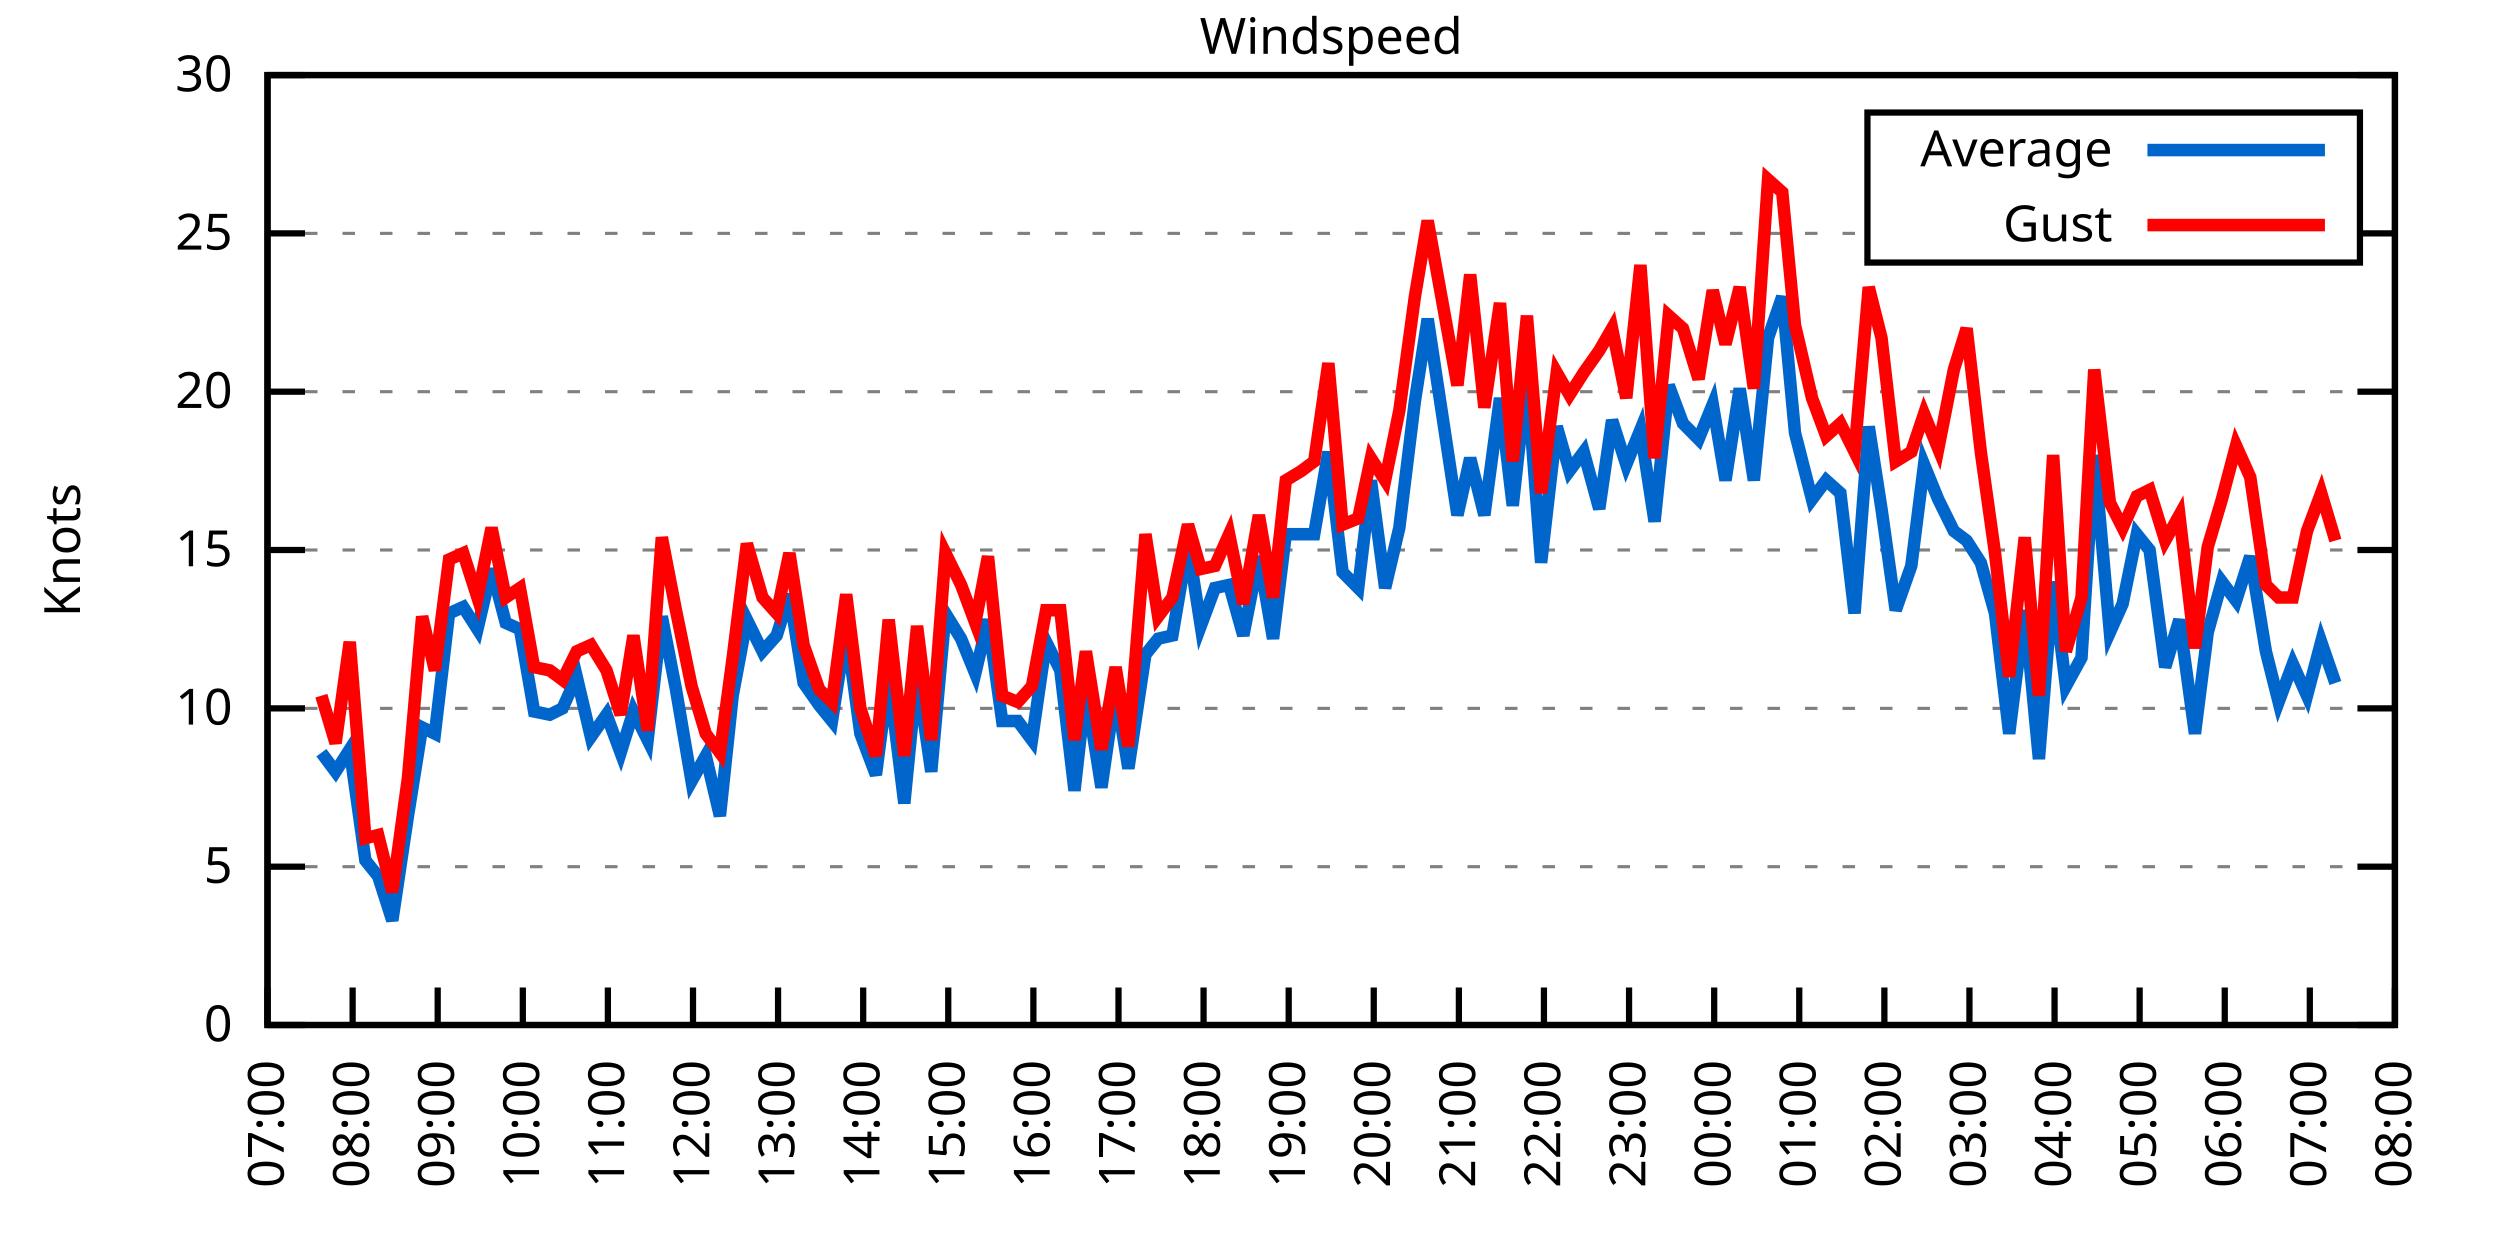
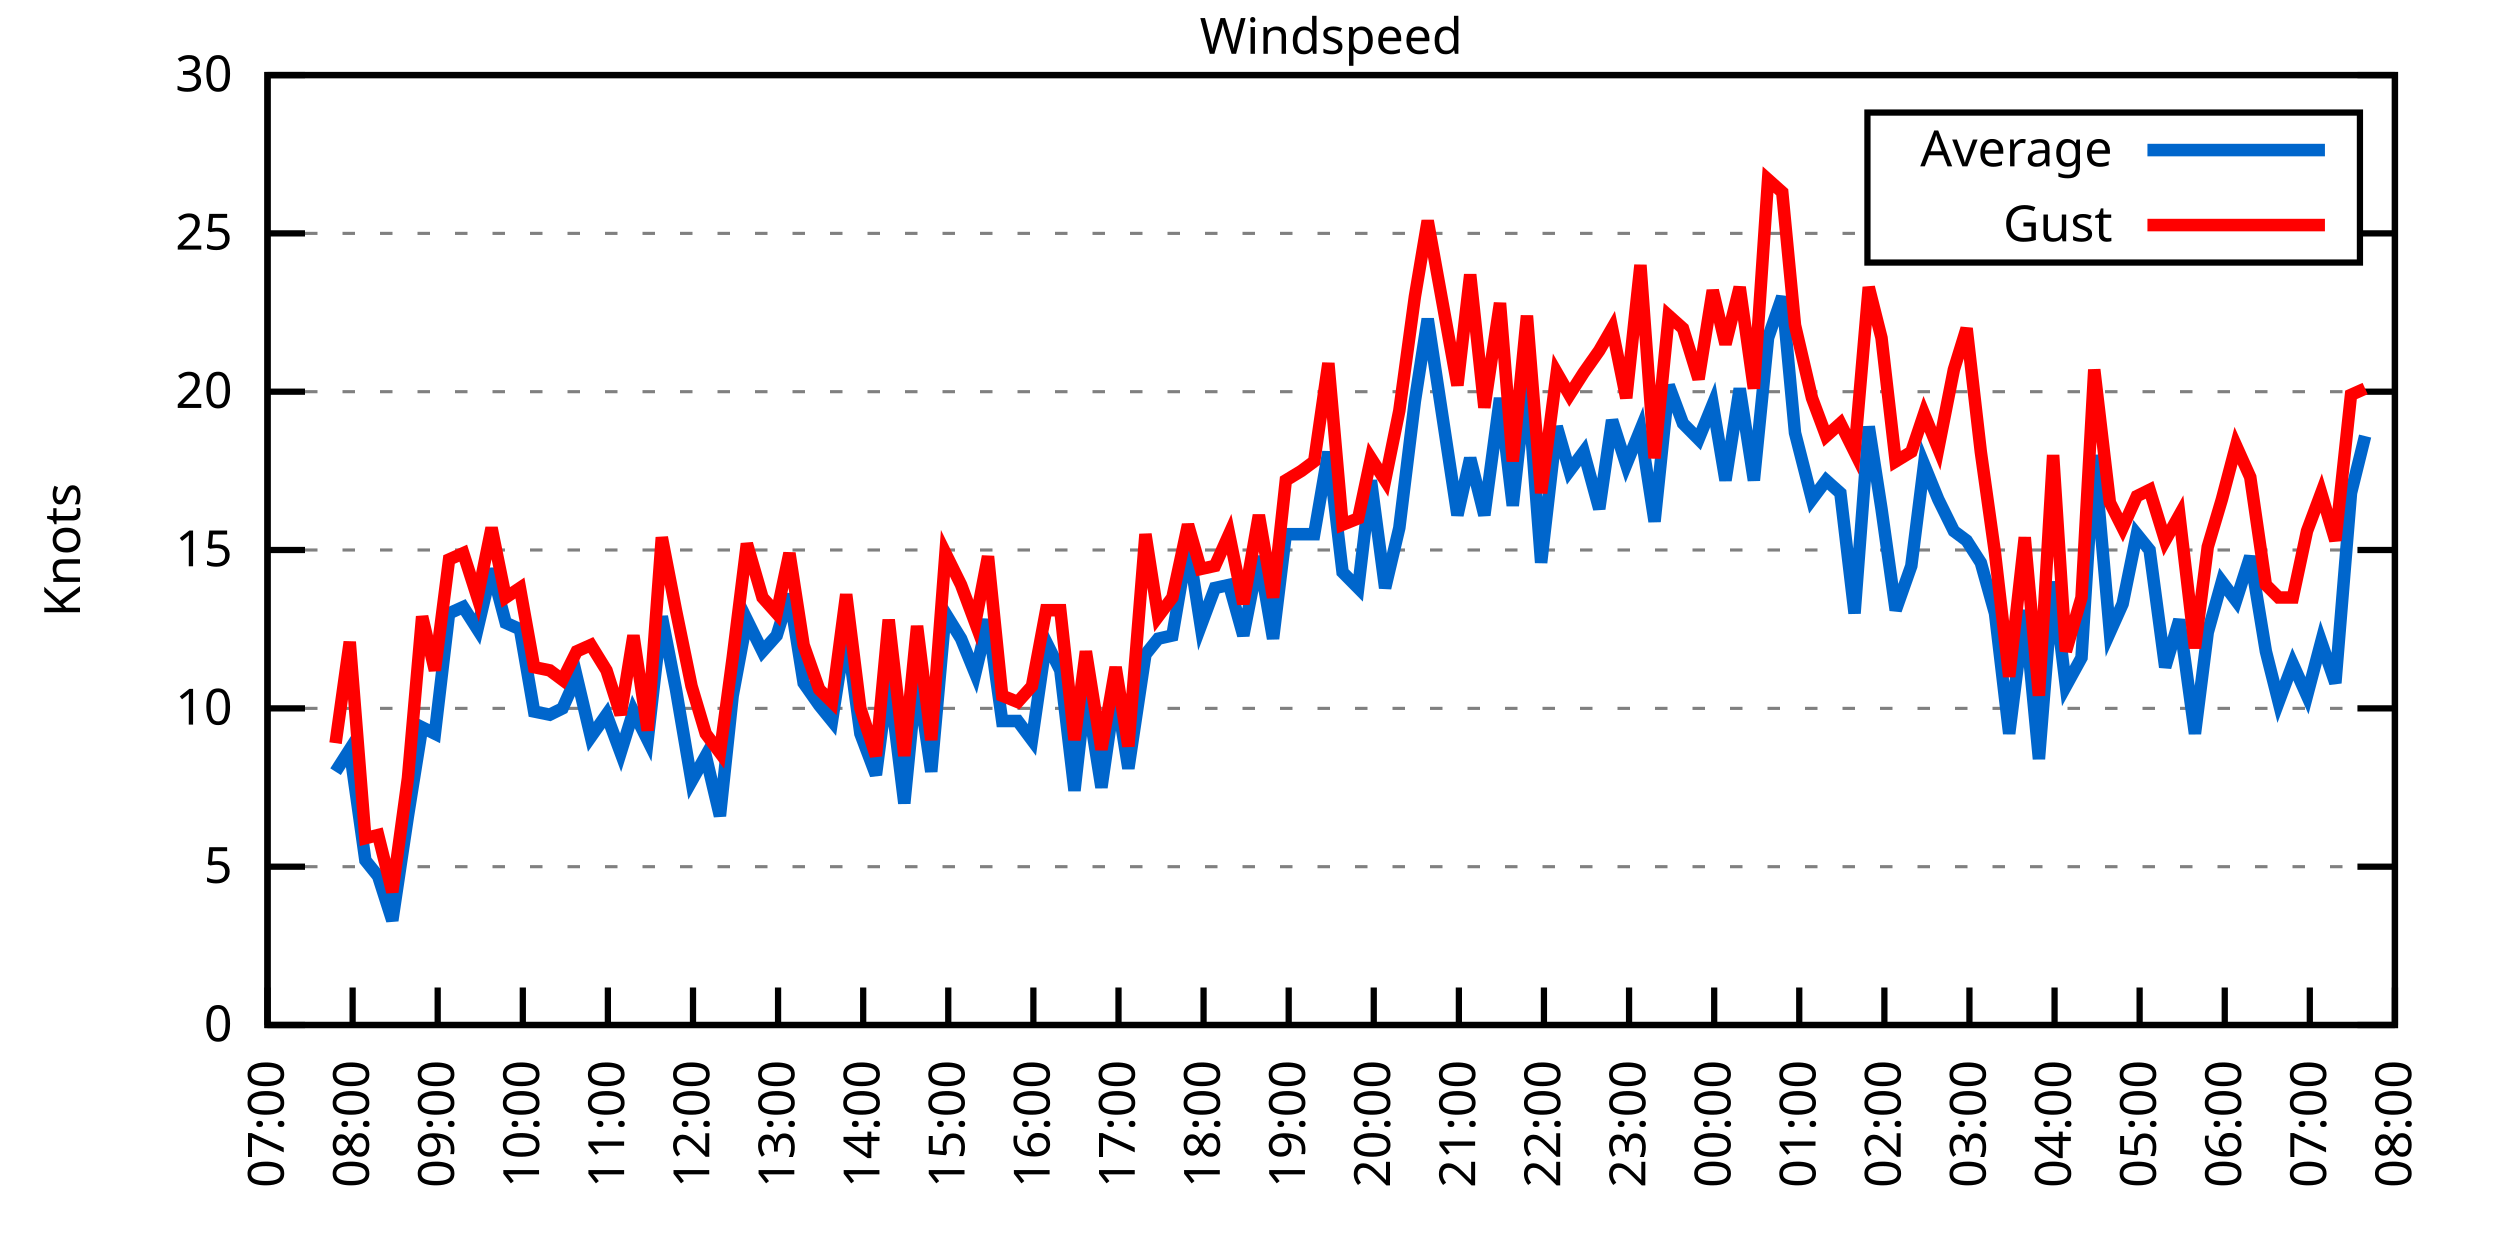
<svg xmlns="http://www.w3.org/2000/svg" xmlns:xlink="http://www.w3.org/1999/xlink" width="400" height="200" viewBox="0 0 400 200">
  <g id="gnuplot_canvas">
    <rect x="0" y="0" width="400" height="200" fill="none" />
    <defs>
      <circle id="gpDot" r="0.5" stroke-width="0.5" stroke="currentColor" />
      <path id="gpPt0" stroke-width="0.333" stroke="currentColor" d="M-1,0 h2 M0,-1 v2" />
      <path id="gpPt1" stroke-width="0.333" stroke="currentColor" d="M-1,-1 L1,1 M1,-1 L-1,1" />
      <path id="gpPt2" stroke-width="0.333" stroke="currentColor" d="M-1,0 L1,0 M0,-1 L0,1 M-1,-1 L1,1 M-1,1 L1,-1" />
      <rect id="gpPt3" stroke-width="0.333" stroke="currentColor" x="-1" y="-1" width="2" height="2" />
      <rect id="gpPt4" stroke-width="0.333" stroke="currentColor" fill="currentColor" x="-1" y="-1" width="2" height="2" />
      <circle id="gpPt5" stroke-width="0.333" stroke="currentColor" cx="0" cy="0" r="1" />
      <use xlink:href="#gpPt5" id="gpPt6" fill="currentColor" stroke="none" />
      <path id="gpPt7" stroke-width="0.333" stroke="currentColor" d="M0,-1.33 L-1.33,0.67 L1.33,0.67 z" />
      <use xlink:href="#gpPt7" id="gpPt8" fill="currentColor" stroke="none" />
      <use xlink:href="#gpPt7" id="gpPt9" stroke="currentColor" transform="rotate(180)" />
      <use xlink:href="#gpPt9" id="gpPt10" fill="currentColor" stroke="none" />
      <use xlink:href="#gpPt3" id="gpPt11" stroke="currentColor" transform="rotate(45)" />
      <use xlink:href="#gpPt11" id="gpPt12" fill="currentColor" stroke="none" />
      <path id="gpPt13" stroke-width="0.333" stroke="currentColor" d="M0,1.330 L1.265,0.411 L0.782,-1.067 L-0.782,-1.076 L-1.265,0.411 z" />
      <use xlink:href="#gpPt13" id="gpPt14" fill="currentColor" stroke="none" />
      <filter id="textbox" filterUnits="objectBoundingBox" x="0" y="0" height="1" width="1">
        <feFlood flood-color="white" flood-opacity="1" result="bgnd" />
        <feComposite in="SourceGraphic" in2="bgnd" operator="atop" />
      </filter>
      <filter id="greybox" filterUnits="objectBoundingBox" x="0" y="0" height="1" width="1">
        <feFlood flood-color="lightgrey" flood-opacity="1" result="grey" />
        <feComposite in="SourceGraphic" in2="grey" operator="atop" />
      </filter>
    </defs>
    <g fill="none" color="white" stroke="currentColor" stroke-width="1.00" stroke-linecap="butt" stroke-linejoin="miter">
</g>
    <g fill="none" color="black" stroke="currentColor" stroke-width="1.00" stroke-linecap="butt" stroke-linejoin="miter">
      <g stroke="none" shape-rendering="crispEdges">
        <polygon fill="rgb(255, 255, 255)" points="42.80,164.00 383.18,164.00 383.18,12.02 42.80,12.02 " />
      </g>
    </g>
    <g fill="none" color="black" stroke="currentColor" stroke-width="1.00" stroke-linecap="butt" stroke-linejoin="miter">
</g>
    <g fill="none" color="black" stroke="black" stroke-width="0.50" stroke-linecap="butt" stroke-linejoin="miter">
</g>
    <g fill="none" color="gray" stroke="currentColor" stroke-width="0.50" stroke-linecap="butt" stroke-linejoin="miter">
      <path stroke="gray" stroke-dasharray="2,4" class="gridline" d="M42.80,164.00 L383.19,164.00  " />
    </g>
    <g fill="none" color="gray" stroke="gray" stroke-width="1.00" stroke-linecap="butt" stroke-linejoin="miter">
</g>
    <g fill="none" color="black" stroke="currentColor" stroke-width="1.00" stroke-linecap="butt" stroke-linejoin="miter">
      <path stroke="black" d="M42.80,164.00 L48.80,164.00 M383.19,164.00 L377.19,164.00  " />
      <g transform="translate(37.20,166.60)" stroke="none" fill="black" font-family="Sans" font-size="8.00" text-anchor="end">
        <text>
          <tspan font-family="Sans"> 0</tspan>
        </text>
      </g>
    </g>
    <g fill="none" color="black" stroke="currentColor" stroke-width="1.00" stroke-linecap="butt" stroke-linejoin="miter">
</g>
    <g fill="none" color="black" stroke="black" stroke-width="0.50" stroke-linecap="butt" stroke-linejoin="miter">
</g>
    <g fill="none" color="gray" stroke="currentColor" stroke-width="0.50" stroke-linecap="butt" stroke-linejoin="miter">
      <path stroke="gray" stroke-dasharray="2,4" class="gridline" d="M42.80,138.67 L383.19,138.67  " />
    </g>
    <g fill="none" color="gray" stroke="gray" stroke-width="1.00" stroke-linecap="butt" stroke-linejoin="miter">
</g>
    <g fill="none" color="black" stroke="currentColor" stroke-width="1.00" stroke-linecap="butt" stroke-linejoin="miter">
      <path stroke="black" d="M42.80,138.67 L48.80,138.67 M383.19,138.67 L377.19,138.67  " />
      <g transform="translate(37.20,141.27)" stroke="none" fill="black" font-family="Sans" font-size="8.00" text-anchor="end">
        <text>
          <tspan font-family="Sans"> 5</tspan>
        </text>
      </g>
    </g>
    <g fill="none" color="black" stroke="currentColor" stroke-width="1.00" stroke-linecap="butt" stroke-linejoin="miter">
</g>
    <g fill="none" color="black" stroke="black" stroke-width="0.50" stroke-linecap="butt" stroke-linejoin="miter">
</g>
    <g fill="none" color="gray" stroke="currentColor" stroke-width="0.50" stroke-linecap="butt" stroke-linejoin="miter">
      <path stroke="gray" stroke-dasharray="2,4" class="gridline" d="M42.80,113.34 L383.19,113.34  " />
    </g>
    <g fill="none" color="gray" stroke="gray" stroke-width="1.00" stroke-linecap="butt" stroke-linejoin="miter">
</g>
    <g fill="none" color="black" stroke="currentColor" stroke-width="1.00" stroke-linecap="butt" stroke-linejoin="miter">
      <path stroke="black" d="M42.80,113.34 L48.80,113.34 M383.19,113.34 L377.19,113.34  " />
      <g transform="translate(37.20,115.94)" stroke="none" fill="black" font-family="Sans" font-size="8.00" text-anchor="end">
        <text>
          <tspan font-family="Sans"> 10</tspan>
        </text>
      </g>
    </g>
    <g fill="none" color="black" stroke="currentColor" stroke-width="1.00" stroke-linecap="butt" stroke-linejoin="miter">
</g>
    <g fill="none" color="black" stroke="black" stroke-width="0.50" stroke-linecap="butt" stroke-linejoin="miter">
</g>
    <g fill="none" color="gray" stroke="currentColor" stroke-width="0.50" stroke-linecap="butt" stroke-linejoin="miter">
      <path stroke="gray" stroke-dasharray="2,4" class="gridline" d="M42.80,88.00 L383.19,88.00  " />
    </g>
    <g fill="none" color="gray" stroke="gray" stroke-width="1.00" stroke-linecap="butt" stroke-linejoin="miter">
</g>
    <g fill="none" color="black" stroke="currentColor" stroke-width="1.00" stroke-linecap="butt" stroke-linejoin="miter">
      <path stroke="black" d="M42.80,88.00 L48.80,88.00 M383.19,88.00 L377.19,88.00  " />
      <g transform="translate(37.20,90.60)" stroke="none" fill="black" font-family="Sans" font-size="8.00" text-anchor="end">
        <text>
          <tspan font-family="Sans"> 15</tspan>
        </text>
      </g>
    </g>
    <g fill="none" color="black" stroke="currentColor" stroke-width="1.00" stroke-linecap="butt" stroke-linejoin="miter">
</g>
    <g fill="none" color="black" stroke="black" stroke-width="0.50" stroke-linecap="butt" stroke-linejoin="miter">
</g>
    <g fill="none" color="gray" stroke="currentColor" stroke-width="0.50" stroke-linecap="butt" stroke-linejoin="miter">
      <path stroke="gray" stroke-dasharray="2,4" class="gridline" d="M42.80,62.67 L383.19,62.67  " />
    </g>
    <g fill="none" color="gray" stroke="gray" stroke-width="1.00" stroke-linecap="butt" stroke-linejoin="miter">
</g>
    <g fill="none" color="black" stroke="currentColor" stroke-width="1.00" stroke-linecap="butt" stroke-linejoin="miter">
      <path stroke="black" d="M42.80,62.67 L48.80,62.67 M383.19,62.67 L377.19,62.67  " />
      <g transform="translate(37.20,65.27)" stroke="none" fill="black" font-family="Sans" font-size="8.00" text-anchor="end">
        <text>
          <tspan font-family="Sans"> 20</tspan>
        </text>
      </g>
    </g>
    <g fill="none" color="black" stroke="currentColor" stroke-width="1.00" stroke-linecap="butt" stroke-linejoin="miter">
</g>
    <g fill="none" color="black" stroke="black" stroke-width="0.50" stroke-linecap="butt" stroke-linejoin="miter">
</g>
    <g fill="none" color="gray" stroke="currentColor" stroke-width="0.50" stroke-linecap="butt" stroke-linejoin="miter">
      <path stroke="gray" stroke-dasharray="2,4" class="gridline" d="M42.80,37.34 L298.79,37.34 M377.59,37.34 L383.19,37.34  " />
    </g>
    <g fill="none" color="gray" stroke="gray" stroke-width="1.00" stroke-linecap="butt" stroke-linejoin="miter">
</g>
    <g fill="none" color="black" stroke="currentColor" stroke-width="1.00" stroke-linecap="butt" stroke-linejoin="miter">
      <path stroke="black" d="M42.80,37.34 L48.80,37.34 M383.19,37.34 L377.19,37.34  " />
      <g transform="translate(37.20,39.94)" stroke="none" fill="black" font-family="Sans" font-size="8.00" text-anchor="end">
        <text>
          <tspan font-family="Sans"> 25</tspan>
        </text>
      </g>
    </g>
    <g fill="none" color="black" stroke="currentColor" stroke-width="1.00" stroke-linecap="butt" stroke-linejoin="miter">
</g>
    <g fill="none" color="black" stroke="black" stroke-width="0.50" stroke-linecap="butt" stroke-linejoin="miter">
</g>
    <g fill="none" color="gray" stroke="currentColor" stroke-width="0.50" stroke-linecap="butt" stroke-linejoin="miter">
      <path stroke="gray" stroke-dasharray="2,4" class="gridline" d="M42.80,12.01 L383.19,12.01  " />
    </g>
    <g fill="none" color="gray" stroke="gray" stroke-width="1.00" stroke-linecap="butt" stroke-linejoin="miter">
</g>
    <g fill="none" color="black" stroke="currentColor" stroke-width="1.00" stroke-linecap="butt" stroke-linejoin="miter">
      <path stroke="black" d="M42.80,12.01 L48.80,12.01 M383.19,12.01 L377.19,12.01  " />
      <g transform="translate(37.20,14.61)" stroke="none" fill="black" font-family="Sans" font-size="8.00" text-anchor="end">
        <text>
          <tspan font-family="Sans"> 30</tspan>
        </text>
      </g>
    </g>
    <g fill="none" color="black" stroke="currentColor" stroke-width="1.00" stroke-linecap="butt" stroke-linejoin="miter">
      <path stroke="black" d="M42.80,164.00 L42.80,158.00  " />
      <g transform="translate(45.40,169.60) rotate(270.00)" stroke="none" fill="black" font-family="Sans" font-size="8.00" text-anchor="end">
        <text>
          <tspan font-family="Sans">07:00</tspan>
        </text>
      </g>
    </g>
    <g fill="none" color="black" stroke="currentColor" stroke-width="1.00" stroke-linecap="butt" stroke-linejoin="miter">
      <path stroke="black" d="M56.42,164.00 L56.42,158.00  " />
      <g transform="translate(59.02,169.60) rotate(270.00)" stroke="none" fill="black" font-family="Sans" font-size="8.00" text-anchor="end">
        <text>
          <tspan font-family="Sans">08:00</tspan>
        </text>
      </g>
    </g>
    <g fill="none" color="black" stroke="currentColor" stroke-width="1.00" stroke-linecap="butt" stroke-linejoin="miter">
      <path stroke="black" d="M70.03,164.00 L70.03,158.00  " />
      <g transform="translate(72.63,169.60) rotate(270.00)" stroke="none" fill="black" font-family="Sans" font-size="8.00" text-anchor="end">
        <text>
          <tspan font-family="Sans">09:00</tspan>
        </text>
      </g>
    </g>
    <g fill="none" color="black" stroke="currentColor" stroke-width="1.00" stroke-linecap="butt" stroke-linejoin="miter">
      <path stroke="black" d="M83.65,164.00 L83.65,158.00  " />
      <g transform="translate(86.25,169.60) rotate(270.00)" stroke="none" fill="black" font-family="Sans" font-size="8.00" text-anchor="end">
        <text>
          <tspan font-family="Sans">10:00</tspan>
        </text>
      </g>
    </g>
    <g fill="none" color="black" stroke="currentColor" stroke-width="1.00" stroke-linecap="butt" stroke-linejoin="miter">
      <path stroke="black" d="M97.26,164.00 L97.26,158.00  " />
      <g transform="translate(99.86,169.60) rotate(270.00)" stroke="none" fill="black" font-family="Sans" font-size="8.00" text-anchor="end">
        <text>
          <tspan font-family="Sans">11:00</tspan>
        </text>
      </g>
    </g>
    <g fill="none" color="black" stroke="currentColor" stroke-width="1.00" stroke-linecap="butt" stroke-linejoin="miter">
      <path stroke="black" d="M110.88,164.00 L110.88,158.00  " />
      <g transform="translate(113.48,169.60) rotate(270.00)" stroke="none" fill="black" font-family="Sans" font-size="8.00" text-anchor="end">
        <text>
          <tspan font-family="Sans">12:00</tspan>
        </text>
      </g>
    </g>
    <g fill="none" color="black" stroke="currentColor" stroke-width="1.00" stroke-linecap="butt" stroke-linejoin="miter">
      <path stroke="black" d="M124.49,164.00 L124.49,158.00  " />
      <g transform="translate(127.09,169.60) rotate(270.00)" stroke="none" fill="black" font-family="Sans" font-size="8.00" text-anchor="end">
        <text>
          <tspan font-family="Sans">13:00</tspan>
        </text>
      </g>
    </g>
    <g fill="none" color="black" stroke="currentColor" stroke-width="1.00" stroke-linecap="butt" stroke-linejoin="miter">
      <path stroke="black" d="M138.11,164.00 L138.11,158.00  " />
      <g transform="translate(140.71,169.60) rotate(270.00)" stroke="none" fill="black" font-family="Sans" font-size="8.00" text-anchor="end">
        <text>
          <tspan font-family="Sans">14:00</tspan>
        </text>
      </g>
    </g>
    <g fill="none" color="black" stroke="currentColor" stroke-width="1.00" stroke-linecap="butt" stroke-linejoin="miter">
      <path stroke="black" d="M151.72,164.00 L151.72,158.00  " />
      <g transform="translate(154.32,169.60) rotate(270.00)" stroke="none" fill="black" font-family="Sans" font-size="8.00" text-anchor="end">
        <text>
          <tspan font-family="Sans">15:00</tspan>
        </text>
      </g>
    </g>
    <g fill="none" color="black" stroke="currentColor" stroke-width="1.00" stroke-linecap="butt" stroke-linejoin="miter">
      <path stroke="black" d="M165.34,164.00 L165.34,158.00  " />
      <g transform="translate(167.94,169.60) rotate(270.00)" stroke="none" fill="black" font-family="Sans" font-size="8.00" text-anchor="end">
        <text>
          <tspan font-family="Sans">16:00</tspan>
        </text>
      </g>
    </g>
    <g fill="none" color="black" stroke="currentColor" stroke-width="1.00" stroke-linecap="butt" stroke-linejoin="miter">
      <path stroke="black" d="M178.96,164.00 L178.96,158.00  " />
      <g transform="translate(181.56,169.60) rotate(270.00)" stroke="none" fill="black" font-family="Sans" font-size="8.00" text-anchor="end">
        <text>
          <tspan font-family="Sans">17:00</tspan>
        </text>
      </g>
    </g>
    <g fill="none" color="black" stroke="currentColor" stroke-width="1.00" stroke-linecap="butt" stroke-linejoin="miter">
      <path stroke="black" d="M192.57,164.00 L192.57,158.00  " />
      <g transform="translate(195.17,169.60) rotate(270.00)" stroke="none" fill="black" font-family="Sans" font-size="8.00" text-anchor="end">
        <text>
          <tspan font-family="Sans">18:00</tspan>
        </text>
      </g>
    </g>
    <g fill="none" color="black" stroke="currentColor" stroke-width="1.00" stroke-linecap="butt" stroke-linejoin="miter">
      <path stroke="black" d="M206.19,164.00 L206.19,158.00  " />
      <g transform="translate(208.79,169.60) rotate(270.00)" stroke="none" fill="black" font-family="Sans" font-size="8.00" text-anchor="end">
        <text>
          <tspan font-family="Sans">19:00</tspan>
        </text>
      </g>
    </g>
    <g fill="none" color="black" stroke="currentColor" stroke-width="1.00" stroke-linecap="butt" stroke-linejoin="miter">
      <path stroke="black" d="M219.80,164.00 L219.80,158.00  " />
      <g transform="translate(222.40,169.60) rotate(270.00)" stroke="none" fill="black" font-family="Sans" font-size="8.00" text-anchor="end">
        <text>
          <tspan font-family="Sans">20:00</tspan>
        </text>
      </g>
    </g>
    <g fill="none" color="black" stroke="currentColor" stroke-width="1.00" stroke-linecap="butt" stroke-linejoin="miter">
      <path stroke="black" d="M233.42,164.00 L233.42,158.00  " />
      <g transform="translate(236.02,169.60) rotate(270.00)" stroke="none" fill="black" font-family="Sans" font-size="8.00" text-anchor="end">
        <text>
          <tspan font-family="Sans">21:00</tspan>
        </text>
      </g>
    </g>
    <g fill="none" color="black" stroke="currentColor" stroke-width="1.00" stroke-linecap="butt" stroke-linejoin="miter">
      <path stroke="black" d="M247.03,164.00 L247.03,158.00  " />
      <g transform="translate(249.63,169.60) rotate(270.00)" stroke="none" fill="black" font-family="Sans" font-size="8.00" text-anchor="end">
        <text>
          <tspan font-family="Sans">22:00</tspan>
        </text>
      </g>
    </g>
    <g fill="none" color="black" stroke="currentColor" stroke-width="1.00" stroke-linecap="butt" stroke-linejoin="miter">
      <path stroke="black" d="M260.65,164.00 L260.65,158.00  " />
      <g transform="translate(263.25,169.60) rotate(270.00)" stroke="none" fill="black" font-family="Sans" font-size="8.00" text-anchor="end">
        <text>
          <tspan font-family="Sans">23:00</tspan>
        </text>
      </g>
    </g>
    <g fill="none" color="black" stroke="currentColor" stroke-width="1.00" stroke-linecap="butt" stroke-linejoin="miter">
      <path stroke="black" d="M274.27,164.00 L274.27,158.00  " />
      <g transform="translate(276.87,169.60) rotate(270.00)" stroke="none" fill="black" font-family="Sans" font-size="8.00" text-anchor="end">
        <text>
          <tspan font-family="Sans">00:00</tspan>
        </text>
      </g>
    </g>
    <g fill="none" color="black" stroke="currentColor" stroke-width="1.00" stroke-linecap="butt" stroke-linejoin="miter">
      <path stroke="black" d="M287.88,164.00 L287.88,158.00  " />
      <g transform="translate(290.48,169.60) rotate(270.00)" stroke="none" fill="black" font-family="Sans" font-size="8.00" text-anchor="end">
        <text>
          <tspan font-family="Sans">01:00</tspan>
        </text>
      </g>
    </g>
    <g fill="none" color="black" stroke="currentColor" stroke-width="1.00" stroke-linecap="butt" stroke-linejoin="miter">
      <path stroke="black" d="M301.50,164.00 L301.50,158.00  " />
      <g transform="translate(304.10,169.60) rotate(270.00)" stroke="none" fill="black" font-family="Sans" font-size="8.00" text-anchor="end">
        <text>
          <tspan font-family="Sans">02:00</tspan>
        </text>
      </g>
    </g>
    <g fill="none" color="black" stroke="currentColor" stroke-width="1.00" stroke-linecap="butt" stroke-linejoin="miter">
      <path stroke="black" d="M315.11,164.00 L315.11,158.00  " />
      <g transform="translate(317.71,169.60) rotate(270.00)" stroke="none" fill="black" font-family="Sans" font-size="8.00" text-anchor="end">
        <text>
          <tspan font-family="Sans">03:00</tspan>
        </text>
      </g>
    </g>
    <g fill="none" color="black" stroke="currentColor" stroke-width="1.00" stroke-linecap="butt" stroke-linejoin="miter">
      <path stroke="black" d="M328.73,164.00 L328.73,158.00  " />
      <g transform="translate(331.33,169.60) rotate(270.00)" stroke="none" fill="black" font-family="Sans" font-size="8.00" text-anchor="end">
        <text>
          <tspan font-family="Sans">04:00</tspan>
        </text>
      </g>
    </g>
    <g fill="none" color="black" stroke="currentColor" stroke-width="1.00" stroke-linecap="butt" stroke-linejoin="miter">
      <path stroke="black" d="M342.34,164.00 L342.34,158.00  " />
      <g transform="translate(344.94,169.60) rotate(270.00)" stroke="none" fill="black" font-family="Sans" font-size="8.00" text-anchor="end">
        <text>
          <tspan font-family="Sans">05:00</tspan>
        </text>
      </g>
    </g>
    <g fill="none" color="black" stroke="currentColor" stroke-width="1.00" stroke-linecap="butt" stroke-linejoin="miter">
      <path stroke="black" d="M355.96,164.00 L355.96,158.00  " />
      <g transform="translate(358.56,169.60) rotate(270.00)" stroke="none" fill="black" font-family="Sans" font-size="8.00" text-anchor="end">
        <text>
          <tspan font-family="Sans">06:00</tspan>
        </text>
      </g>
    </g>
    <g fill="none" color="black" stroke="currentColor" stroke-width="1.00" stroke-linecap="butt" stroke-linejoin="miter">
      <path stroke="black" d="M369.57,164.00 L369.57,158.00  " />
      <g transform="translate(372.17,169.60) rotate(270.00)" stroke="none" fill="black" font-family="Sans" font-size="8.00" text-anchor="end">
        <text>
          <tspan font-family="Sans">07:00</tspan>
        </text>
      </g>
    </g>
    <g fill="none" color="black" stroke="currentColor" stroke-width="1.00" stroke-linecap="butt" stroke-linejoin="miter">
      <path stroke="black" d="M383.19,164.00 L383.19,158.00  " />
      <g transform="translate(385.79,169.60) rotate(270.00)" stroke="none" fill="black" font-family="Sans" font-size="8.00" text-anchor="end">
        <text>
          <tspan font-family="Sans">08:00</tspan>
        </text>
      </g>
    </g>
    <g fill="none" color="black" stroke="currentColor" stroke-width="1.00" stroke-linecap="butt" stroke-linejoin="miter">
</g>
    <g fill="none" color="black" stroke="currentColor" stroke-width="1.00" stroke-linecap="butt" stroke-linejoin="miter">
      <path stroke="black" d="M42.80,12.01 L42.80,164.00 L383.19,164.00 L383.19,12.01 L42.80,12.01 Z  " />
    </g>
    <g fill="none" color="black" stroke="currentColor" stroke-width="1.00" stroke-linecap="butt" stroke-linejoin="miter">
</g>
    <g fill="none" color="black" stroke="currentColor" stroke-width="1.00" stroke-linecap="butt" stroke-linejoin="miter">
      <path stroke="black" d="M298.79,42.01 L298.79,18.01 L377.59,18.01 L377.59,42.01 L298.79,42.01 Z  " />
    </g>
    <g id="Windspeed_plot_1">
      <g fill="none" color="white" stroke="black" stroke-width="2.00" stroke-linecap="butt" stroke-linejoin="miter">
</g>
      <g fill="none" color="black" stroke="currentColor" stroke-width="2.00" stroke-linecap="butt" stroke-linejoin="miter">
        <g transform="translate(337.99,26.61)" stroke="none" fill="black" font-family="Sans" font-size="8.00" text-anchor="end">
          <text>
            <tspan font-family="Sans">Average</tspan>
          </text>
        </g>
      </g>
      <g fill="none" color="black" stroke="currentColor" stroke-width="2.00" stroke-linecap="butt" stroke-linejoin="miter">
-         <path stroke="rgb(  0, 102, 204)" d="M343.59,24.01 L371.99,24.01 M51.42,120.43 L53.69,123.47 L55.96,119.92 L58.46,137.66 L60.50,140.19 L62.77,147.28   L65.27,130.56 L67.54,116.38 L69.58,117.39 L71.85,98.14 L74.12,97.12 L76.39,100.67 L78.65,91.04 L80.92,99.66   L83.19,100.67 L85.46,113.84 L87.96,114.35 L90.00,113.34 L92.27,108.27 L94.54,117.90 L97.04,114.35 L99.30,120.43   L101.35,113.84 L103.62,118.40 L105.89,98.64 L108.15,110.30 L110.65,124.99 L112.92,120.94 L115.19,130.56 L117.23,111.31   L119.50,99.15 L122.00,104.22 L124.27,101.68 L126.31,95.10 L128.58,109.28 L131.07,112.83 L133.12,115.36 L135.39,100.67   L137.66,117.39 L140.15,123.98 L142.19,108.27 L144.69,128.54 L146.73,107.76 L149.00,123.47 L151.27,98.14 L153.77,102.19   L156.04,107.76 L158.08,99.15 L160.35,115.36 L162.84,115.36 L165.11,118.40 L167.38,102.70 L169.65,107.26 L171.92,126.51   L173.74,110.30 L176.23,126.00 L178.50,110.30 L180.54,122.96 L183.27,104.72 L185.31,102.19 L187.58,101.68 L190.08,86.99   L192.12,100.16 L194.39,94.08 L196.66,93.58 L198.93,101.68 L201.42,89.02 L203.69,102.19 L205.73,85.47 L208.23,85.47   L210.27,85.47 L212.54,72.30 L214.81,91.55 L217.31,94.08 L219.35,76.86 L221.62,94.08 L223.89,84.46 L226.38,64.19   L228.43,51.02 L233.19,82.43 L235.23,73.31 L237.50,82.43 L240.00,63.69 L242.04,80.91 L244.31,60.14 L246.58,90.03   L249.08,68.25 L251.12,75.34 L253.39,72.30 L255.88,81.42 L257.93,67.23 L260.20,74.33 L262.47,68.75 L264.73,83.45   L267.00,61.66 L269.27,67.74 L271.77,70.27 L274.04,64.70 L276.08,76.86 L278.35,62.17 L280.62,76.86 L282.89,54.06   L285.16,47.47 L287.20,69.26 L289.92,79.90 L292.19,76.86 L294.46,78.89 L296.73,98.14 L299.00,68.25 L301.04,81.42   L303.31,97.63 L305.81,90.54 L307.85,74.33 L310.12,79.90 L312.62,84.97 L314.66,86.49 L316.93,90.03 L319.20,98.14   L321.47,117.39 L323.96,97.63 L326.23,121.44 L328.50,93.07 L330.54,109.79 L333.04,105.23 L335.08,72.81 L337.58,101.18   L339.62,96.62 L341.89,85.47 L343.93,88.00 L346.43,106.75 L348.70,99.15 L351.19,117.39 L353.24,101.18 L355.50,93.07   L357.77,96.11 L360.04,89.02 L362.54,104.22 L364.58,112.32 L366.85,106.24 L369.12,111.31 L371.39,102.70 L373.66,109.28    " />
+         <path stroke="rgb(  0, 102, 204)" d="M343.59,24.01 L371.99,24.01 M53.69,123.47 L55.96,119.92 L58.46,137.66 L60.50,140.19 L62.77,147.28 L65.27,130.56   L67.54,116.38 L69.58,117.39 L71.85,98.14 L74.12,97.12 L76.39,100.67 L78.65,91.04 L80.92,99.66 L83.19,100.67   L85.46,113.84 L87.96,114.35 L90.00,113.34 L92.27,108.27 L94.54,117.90 L97.04,114.35 L99.30,120.43 L101.35,113.84   L103.62,118.40 L105.89,98.64 L108.15,110.30 L110.65,124.99 L112.92,120.94 L115.19,130.56 L117.23,111.31 L119.50,99.15   L122.00,104.22 L124.27,101.68 L126.31,95.10 L128.58,109.28 L131.07,112.83 L133.12,115.36 L135.39,100.67 L137.66,117.39   L140.15,123.98 L142.19,108.27 L144.69,128.54 L146.73,107.76 L149.00,123.47 L151.27,98.14 L153.77,102.19 L156.04,107.76   L158.08,99.15 L160.35,115.36 L162.84,115.36 L165.11,118.40 L167.38,102.70 L169.65,107.26 L171.92,126.51 L173.74,110.30   L176.23,126.00 L178.50,110.30 L180.54,122.96 L183.27,104.72 L185.31,102.19 L187.58,101.68 L190.08,86.99 L192.12,100.16   L194.39,94.08 L196.66,93.58 L198.93,101.68 L201.42,89.02 L203.69,102.19 L205.73,85.47 L208.23,85.47 L210.27,85.47   L212.54,72.30 L214.81,91.55 L217.31,94.08 L219.35,76.86 L221.62,94.08 L223.89,84.46 L226.38,64.19 L228.43,51.02   L233.19,82.43 L235.23,73.31 L237.50,82.43 L240.00,63.69 L242.04,80.91 L244.31,60.14 L246.58,90.03 L249.08,68.25   L251.12,75.34 L253.39,72.30 L255.88,81.42 L257.93,67.23 L260.20,74.33 L262.47,68.75 L264.73,83.45 L267.00,61.66   L269.27,67.74 L271.77,70.27 L274.04,64.70 L276.08,76.86 L278.35,62.17 L280.62,76.86 L282.89,54.06 L285.16,47.47   L287.20,69.26 L289.92,79.90 L292.19,76.86 L294.46,78.89 L296.73,98.14 L299.00,68.25 L301.04,81.42 L303.31,97.63   L305.81,90.54 L307.85,74.33 L310.12,79.90 L312.62,84.97 L314.66,86.49 L316.93,90.03 L319.20,98.14 L321.47,117.39   L323.96,97.63 L326.23,121.44 L328.50,93.07 L330.54,109.79 L333.04,105.23 L335.08,72.81 L337.58,101.18 L339.62,96.62   L341.89,85.47 L343.93,88.00 L346.43,106.75 L348.70,99.15 L351.19,117.39 L353.24,101.18 L355.50,93.07 L357.77,96.11   L360.04,89.02 L362.54,104.22 L364.58,112.32 L366.85,106.24 L369.12,111.31 L371.39,102.70 L373.66,109.28 L376.16,78.89   L378.42,69.77  " />
      </g>
    </g>
    <g id="Windspeed_plot_2">
      <g fill="none" color="black" stroke="currentColor" stroke-width="2.00" stroke-linecap="butt" stroke-linejoin="miter">
        <g transform="translate(337.99,38.61)" stroke="none" fill="black" font-family="Sans" font-size="8.00" text-anchor="end">
          <text>
            <tspan font-family="Sans">Gust</tspan>
          </text>
        </g>
      </g>
      <g fill="none" color="black" stroke="currentColor" stroke-width="2.00" stroke-linecap="butt" stroke-linejoin="miter">
-         <path stroke="rgb(255,   0,   0)" d="M343.59,36.01 L371.99,36.01 M51.42,111.31 L53.69,118.91 L55.96,102.70 L58.46,134.11 L60.50,133.60 L62.77,142.72   L65.27,124.48 L67.54,98.64 L69.58,107.26 L71.85,89.52 L74.12,88.51 L76.39,95.60 L78.65,84.46 L80.92,95.60   L83.19,94.08 L85.46,106.75 L87.96,107.26 L90.00,108.78 L92.27,104.22 L94.54,103.20 L97.04,107.26 L99.30,114.35   L101.35,101.68 L103.62,116.88 L105.89,85.98 L108.15,97.63 L110.65,109.79 L112.92,117.39 L115.19,120.43 L117.23,105.23   L119.50,86.99 L122.00,95.60 L124.27,98.14 L126.31,88.51 L128.58,103.20 L131.07,110.30 L133.12,112.32 L135.39,95.10   L137.66,113.34 L140.15,120.94 L142.19,99.15 L144.69,120.94 L146.73,100.16 L149.00,118.40 L151.27,88.51 L153.77,93.58   L156.04,99.66 L158.08,89.02 L160.35,111.31 L162.84,112.32 L165.11,109.79 L167.38,97.63 L169.65,97.63 L171.92,118.40   L173.74,104.22 L176.23,119.92 L178.50,106.75 L180.54,119.42 L183.27,85.47 L185.31,98.64 L187.58,95.60 L190.08,83.95   L192.12,91.04 L194.39,90.54 L196.66,85.47 L198.93,96.62 L201.42,82.43 L203.69,95.60 L205.73,76.86 L208.23,75.34   L210.27,73.82 L212.54,58.11 L214.81,83.95 L217.31,82.94 L219.35,73.31 L221.62,76.86 L223.89,65.71 L226.38,47.47   L228.43,35.32 L233.19,61.66 L235.23,43.93 L237.50,65.21 L240.00,48.49 L242.04,73.82 L244.31,50.51 L246.58,78.89   L249.08,59.63 L251.12,63.18 L253.39,59.63 L255.88,56.09 L257.93,52.54 L260.20,63.69 L262.47,42.41 L264.73,73.31   L267.00,50.51 L269.27,52.54 L271.77,60.65 L274.04,46.46 L276.08,55.07 L278.35,45.95 L280.62,62.17 L282.89,28.73   L285.16,30.76 L287.20,52.03 L289.92,63.69 L292.19,69.77 L294.46,67.74 L296.73,72.30 L299.00,45.95 L301.04,54.06   L303.31,73.82 L305.81,72.30 L307.85,66.22 L310.12,71.79 L312.62,59.13 L314.66,52.54 L316.93,72.30 L319.20,88.51   L321.47,108.27 L323.96,85.98 L326.23,111.31 L328.50,72.81 L330.54,104.22 L333.04,95.60 L335.08,59.13 L337.58,80.41   L339.62,84.46 L341.89,79.39 L343.93,78.38 L346.43,86.49 L348.70,82.43 L351.19,103.71 L353.24,87.50 L355.50,79.90   L357.77,71.29 L360.04,76.35 L362.54,93.58 L364.58,95.60 L366.85,95.60 L369.12,84.97 L371.39,78.89 L373.66,86.49    " />
+         <path stroke="rgb(255,   0,   0)" d="M343.59,36.01 L371.99,36.01 M53.69,118.91 L55.96,102.70 L58.46,134.11 L60.50,133.60 L62.77,142.72 L65.27,124.48   L67.54,98.64 L69.58,107.26 L71.85,89.52 L74.12,88.51 L76.39,95.60 L78.65,84.46 L80.92,95.60 L83.19,94.08   L85.46,106.75 L87.96,107.26 L90.00,108.78 L92.27,104.22 L94.54,103.20 L97.04,107.26 L99.30,114.35 L101.35,101.68   L103.62,116.88 L105.89,85.98 L108.15,97.63 L110.65,109.79 L112.92,117.39 L115.19,120.43 L117.23,105.23 L119.50,86.99   L122.00,95.60 L124.27,98.14 L126.31,88.51 L128.58,103.20 L131.07,110.30 L133.12,112.32 L135.39,95.10 L137.66,113.34   L140.15,120.94 L142.19,99.15 L144.69,120.94 L146.73,100.16 L149.00,118.40 L151.27,88.51 L153.77,93.58 L156.04,99.66   L158.08,89.02 L160.35,111.31 L162.84,112.32 L165.11,109.79 L167.38,97.63 L169.65,97.63 L171.92,118.40 L173.74,104.22   L176.23,119.92 L178.50,106.75 L180.54,119.42 L183.27,85.47 L185.31,98.64 L187.58,95.60 L190.08,83.95 L192.12,91.04   L194.39,90.54 L196.66,85.47 L198.93,96.62 L201.42,82.43 L203.69,95.60 L205.73,76.86 L208.23,75.34 L210.27,73.82   L212.54,58.11 L214.81,83.95 L217.31,82.94 L219.35,73.31 L221.62,76.86 L223.89,65.71 L226.38,47.47 L228.43,35.32   L233.19,61.66 L235.23,43.93 L237.50,65.21 L240.00,48.49 L242.04,73.82 L244.31,50.51 L246.58,78.89 L249.08,59.63   L251.12,63.18 L253.39,59.63 L255.88,56.09 L257.93,52.54 L260.20,63.69 L262.47,42.41 L264.73,73.31 L267.00,50.51   L269.27,52.54 L271.77,60.65 L274.04,46.46 L276.08,55.07 L278.35,45.95 L280.62,62.17 L282.89,28.73 L285.16,30.76   L287.20,52.03 L289.92,63.69 L292.19,69.77 L294.46,67.74 L296.73,72.30 L299.00,45.95 L301.04,54.06 L303.31,73.82   L305.81,72.30 L307.85,66.22 L310.12,71.79 L312.62,59.13 L314.66,52.54 L316.93,72.30 L319.20,88.51 L321.47,108.27   L323.96,85.98 L326.23,111.31 L328.50,72.81 L330.54,104.22 L333.04,95.60 L335.08,59.13 L337.58,80.41 L339.62,84.46   L341.89,79.39 L343.93,78.38 L346.43,86.49 L348.70,82.43 L351.19,103.71 L353.24,87.50 L355.50,79.90 L357.77,71.29   L360.04,76.35 L362.54,93.58 L364.58,95.60 L366.85,95.60 L369.12,84.97 L371.39,78.89 L373.66,86.49 L376.16,63.18   L378.42,62.17  " />
      </g>
    </g>
    <g fill="none" color="black" stroke="currentColor" stroke-width="2.00" stroke-linecap="butt" stroke-linejoin="miter">
</g>
    <g fill="none" color="black" stroke="black" stroke-width="1.00" stroke-linecap="butt" stroke-linejoin="miter">
</g>
    <g fill="none" color="black" stroke="currentColor" stroke-width="1.00" stroke-linecap="butt" stroke-linejoin="miter">
      <path stroke="black" d="M42.80,12.01 L42.80,164.00 L383.19,164.00 L383.19,12.01 L42.80,12.01 Z  " />
      <g transform="translate(12.80,88.01) rotate(270.00)" stroke="none" fill="black" font-family="Sans" font-size="8.00" text-anchor="middle">
        <text>
          <tspan font-family="Sans">Knots</tspan>
        </text>
      </g>
    </g>
    <g fill="none" color="black" stroke="currentColor" stroke-width="1.00" stroke-linecap="butt" stroke-linejoin="miter">
</g>
    <g fill="none" color="black" stroke="currentColor" stroke-width="1.00" stroke-linecap="butt" stroke-linejoin="miter">
      <g transform="translate(212.99,8.61)" stroke="none" fill="black" font-family="Sans" font-size="8.00" text-anchor="middle">
        <text>
          <tspan font-family="Sans">Windspeed</tspan>
        </text>
      </g>
    </g>
    <g fill="none" color="black" stroke="currentColor" stroke-width="1.00" stroke-linecap="butt" stroke-linejoin="miter">
</g>
  </g>
</svg>
